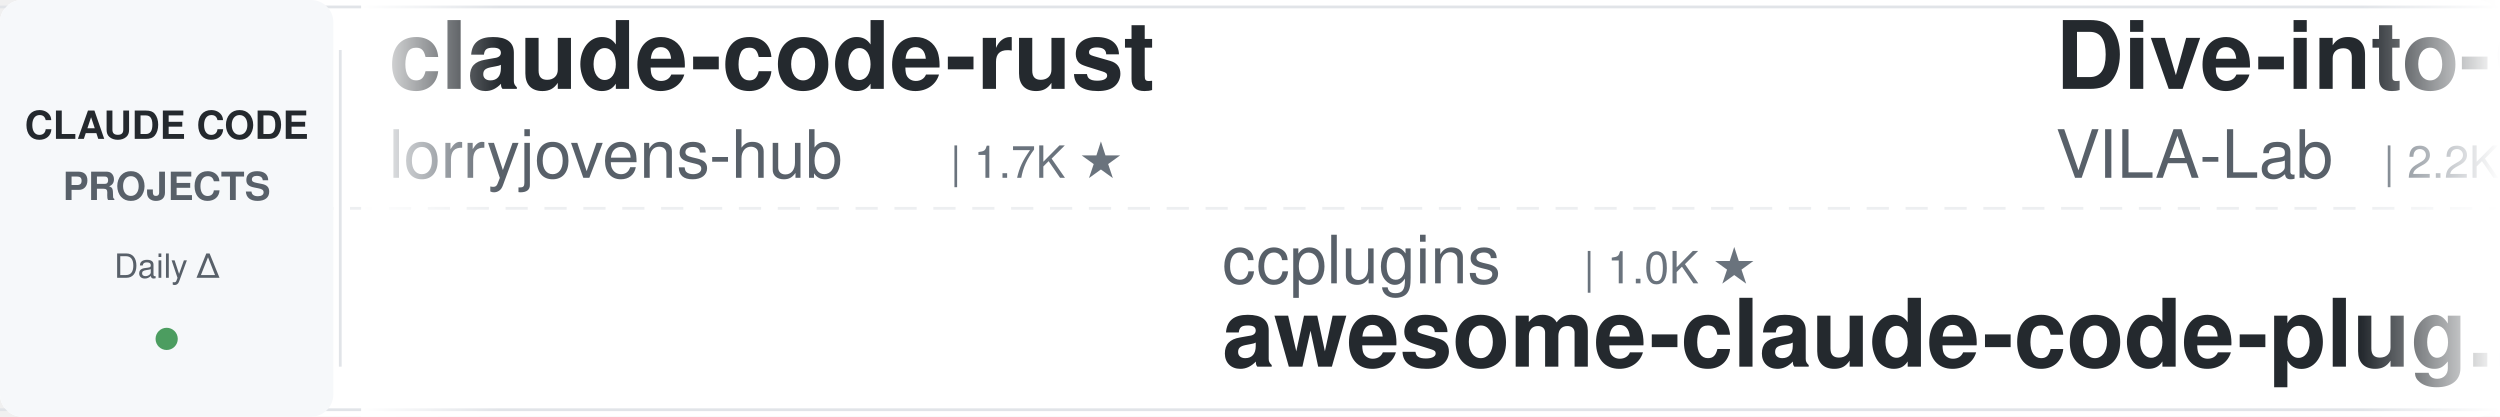
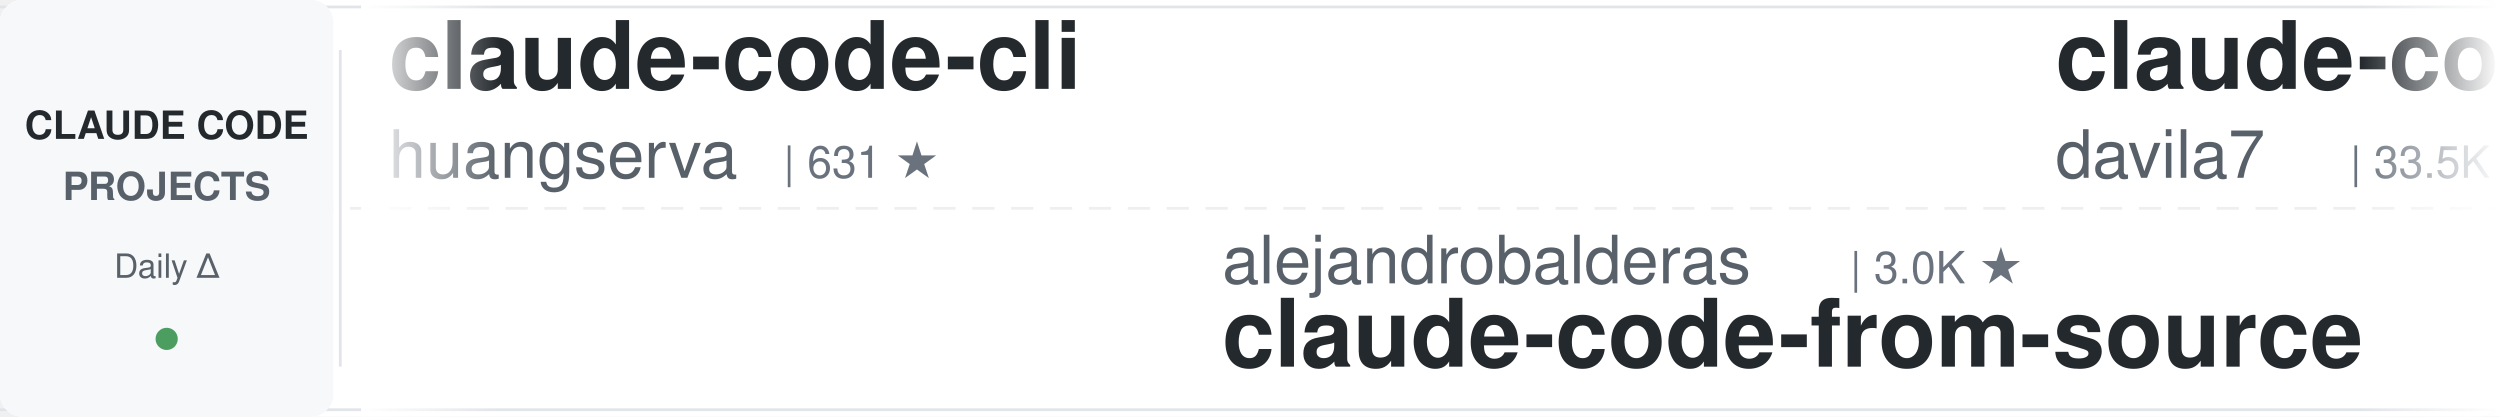
<svg xmlns="http://www.w3.org/2000/svg" width="900" height="150">
  <defs>
    <linearGradient id="leftFade" x1="0%" y1="0%" x2="100%" y2="0%">
      <stop offset="0%" style="stop-color:#ffffff;stop-opacity:1" />
      <stop offset="100%" style="stop-color:#ffffff;stop-opacity:0" />
    </linearGradient>
    <linearGradient id="rightFade" x1="0%" y1="0%" x2="100%" y2="0%">
      <stop offset="0%" style="stop-color:#ffffff;stop-opacity:0" />
      <stop offset="100%" style="stop-color:#ffffff;stop-opacity:1" />
    </linearGradient>
  </defs>
  <rect width="900" height="150" fill="#ffffff" rx="8" />
  <rect x="0" y="2" width="900" height="1" fill="#e1e4e8" />
  <rect x="0" y="147" width="900" height="1" fill="#e1e4e8" />
  <line x1="0" y1="75" x2="900" y2="75" stroke="#e1e4e8" stroke-width="1" stroke-dasharray="8 6" opacity="0.6" />
  <rect x="0" y="0" width="120" height="150" fill="#f6f8fa" rx="8" />
  <text x="60" y="50" font-family="-apple-system, BlinkMacSystemFont, 'Segoe UI', Helvetica, Arial, sans-serif" font-size="14" font-weight="600" fill="#24292e" text-anchor="middle">CLAUDE CODE</text>
  <text x="60" y="72" font-family="-apple-system, BlinkMacSystemFont, 'Segoe UI', Helvetica, Arial, sans-serif" font-size="14" font-weight="600" fill="#586069" text-anchor="middle">PROJECTS</text>
  <text x="60" y="100" font-family="-apple-system, BlinkMacSystemFont, 'Segoe UI', Helvetica, Arial, sans-serif" font-size="12" font-weight="500" fill="#586069" text-anchor="middle">Daily Δ</text>
  <circle cx="60" cy="122" r="4" fill="#22863a" opacity="0.8" />
  <rect x="122" y="18" width="1" height="114" fill="#e1e4e8" />
  <clipPath id="tickerClip">
    <rect x="130" y="0" width="770" height="150" />
  </clipPath>
  <g clip-path="url(#tickerClip)">
    <g id="tickerItems">
      <animateTransform attributeName="transform" attributeType="XML" type="translate" from="0 0" to="-3000 0" dur="54s" repeatCount="indefinite" />
      <g transform="translate(0, 0)">
-         <text x="140" y="32" font-family="-apple-system, BlinkMacSystemFont, 'Segoe UI', Helvetica, Arial, sans-serif" font-size="34" font-weight="600" fill="#24292e">claude-code-rust</text>
-         <text x="140" y="64" font-family="-apple-system, BlinkMacSystemFont, 'Segoe UI', Helvetica, Arial, sans-serif" font-size="24" font-weight="400" fill="#586069">lorryjovens-hub</text>
-         <text x="342" y="64" font-family="-apple-system, BlinkMacSystemFont, 'Segoe UI', Helvetica, Arial, sans-serif" font-size="16" font-weight="500" fill="#6a737d">| 1.7K ★</text>
+         <text x="140" y="32" font-family="-apple-system, BlinkMacSystemFont, 'Segoe UI', Helvetica, Arial, sans-serif" font-size="34" font-weight="600" fill="#24292e">claude-code-cli</text>
+         <text x="140" y="64" font-family="-apple-system, BlinkMacSystemFont, 'Segoe UI', Helvetica, Arial, sans-serif" font-size="24" font-weight="400" fill="#586069">huangserva</text>
+         <text x="282" y="64" font-family="-apple-system, BlinkMacSystemFont, 'Segoe UI', Helvetica, Arial, sans-serif" font-size="16" font-weight="500" fill="#6a737d">| 631 ★</text>
      </g>
      <g transform="translate(300, 0)">
-         <text x="140" y="102" font-family="-apple-system, BlinkMacSystemFont, 'Segoe UI', Helvetica, Arial, sans-serif" font-size="24" font-weight="400" fill="#586069">ccplugins</text>
-         <text x="270" y="102" font-family="-apple-system, BlinkMacSystemFont, 'Segoe UI', Helvetica, Arial, sans-serif" font-size="16" font-weight="500" fill="#6a737d">| 1.0K ★</text>
-         <text x="140" y="132" font-family="-apple-system, BlinkMacSystemFont, 'Segoe UI', Helvetica, Arial, sans-serif" font-size="34" font-weight="600" fill="#24292e">awesome-claude-code-plug...</text>
+         <text x="140" y="102" font-family="-apple-system, BlinkMacSystemFont, 'Segoe UI', Helvetica, Arial, sans-serif" font-size="24" font-weight="400" fill="#586069">alejandrobalderas</text>
+         <text x="366" y="102" font-family="-apple-system, BlinkMacSystemFont, 'Segoe UI', Helvetica, Arial, sans-serif" font-size="16" font-weight="500" fill="#6a737d">| 3.0K ★</text>
+         <text x="140" y="132" font-family="-apple-system, BlinkMacSystemFont, 'Segoe UI', Helvetica, Arial, sans-serif" font-size="34" font-weight="600" fill="#24292e">claude-code-from-source</text>
      </g>
      <g transform="translate(600, 0)">
-         <text x="140" y="32" font-family="-apple-system, BlinkMacSystemFont, 'Segoe UI', Helvetica, Arial, sans-serif" font-size="34" font-weight="600" fill="#24292e">Dive-into-Claude-Code</text>
-         <text x="140" y="64" font-family="-apple-system, BlinkMacSystemFont, 'Segoe UI', Helvetica, Arial, sans-serif" font-size="24" font-weight="400" fill="#586069">VILA-Lab</text>
-         <text x="258" y="64" font-family="-apple-system, BlinkMacSystemFont, 'Segoe UI', Helvetica, Arial, sans-serif" font-size="16" font-weight="500" fill="#6a737d">| 2.2K ★</text>
-       </g>
-       <g transform="translate(900, 0)">
-         <text x="140" y="102" font-family="-apple-system, BlinkMacSystemFont, 'Segoe UI', Helvetica, Arial, sans-serif" font-size="24" font-weight="400" fill="#586069">xu-xiang</text>
-         <text x="258" y="102" font-family="-apple-system, BlinkMacSystemFont, 'Segoe UI', Helvetica, Arial, sans-serif" font-size="16" font-weight="500" fill="#6a737d">| 2.0K ★</text>
-         <text x="140" y="132" font-family="-apple-system, BlinkMacSystemFont, 'Segoe UI', Helvetica, Arial, sans-serif" font-size="34" font-weight="600" fill="#24292e">everything-claude-code-z...</text>
-       </g>
-       <g transform="translate(1200, 0)">
-         <text x="140" y="32" font-family="-apple-system, BlinkMacSystemFont, 'Segoe UI', Helvetica, Arial, sans-serif" font-size="34" font-weight="600" fill="#24292e">edmunds-claude-code</text>
-         <text x="140" y="64" font-family="-apple-system, BlinkMacSystemFont, 'Segoe UI', Helvetica, Arial, sans-serif" font-size="24" font-weight="400" fill="#586069">edmund-io</text>
-         <text x="270" y="64" font-family="-apple-system, BlinkMacSystemFont, 'Segoe UI', Helvetica, Arial, sans-serif" font-size="16" font-weight="500" fill="#6a737d">| 1.5K ★</text>
-       </g>
-       <g transform="translate(1500, 0)">
-         <text x="140" y="102" font-family="-apple-system, BlinkMacSystemFont, 'Segoe UI', Helvetica, Arial, sans-serif" font-size="24" font-weight="400" fill="#586069">https-deeplearning-ai</text>
-         <text x="414" y="102" font-family="-apple-system, BlinkMacSystemFont, 'Segoe UI', Helvetica, Arial, sans-serif" font-size="16" font-weight="500" fill="#6a737d">| 563 ★</text>
-         <text x="140" y="132" font-family="-apple-system, BlinkMacSystemFont, 'Segoe UI', Helvetica, Arial, sans-serif" font-size="34" font-weight="600" fill="#24292e">sc-claude-code-files</text>
-       </g>
-       <g transform="translate(1800, 0)">
        <text x="140" y="32" font-family="-apple-system, BlinkMacSystemFont, 'Segoe UI', Helvetica, Arial, sans-serif" font-size="34" font-weight="600" fill="#24292e">claude-code-templates</text>
        <text x="140" y="64" font-family="-apple-system, BlinkMacSystemFont, 'Segoe UI', Helvetica, Arial, sans-serif" font-size="24" font-weight="400" fill="#586069">davila7</text>
        <text x="246" y="64" font-family="-apple-system, BlinkMacSystemFont, 'Segoe UI', Helvetica, Arial, sans-serif" font-size="16" font-weight="500" fill="#6a737d">| 33.5K ★</text>
      </g>
+       <g transform="translate(900, 0)">
+         <text x="140" y="102" font-family="-apple-system, BlinkMacSystemFont, 'Segoe UI', Helvetica, Arial, sans-serif" font-size="24" font-weight="400" fill="#586069">anthropics</text>
+         <text x="282" y="102" font-family="-apple-system, BlinkMacSystemFont, 'Segoe UI', Helvetica, Arial, sans-serif" font-size="16" font-weight="500" fill="#6a737d">| 6.9K ★</text>
+         <text x="140" y="132" font-family="-apple-system, BlinkMacSystemFont, 'Segoe UI', Helvetica, Arial, sans-serif" font-size="34" font-weight="600" fill="#24292e">claude-code-security-rev...</text>
+       </g>
+       <g transform="translate(1200, 0)">
+         <text x="140" y="32" font-family="-apple-system, BlinkMacSystemFont, 'Segoe UI', Helvetica, Arial, sans-serif" font-size="34" font-weight="600" fill="#24292e">claude-code-infrastructu...</text>
+         <text x="140" y="64" font-family="-apple-system, BlinkMacSystemFont, 'Segoe UI', Helvetica, Arial, sans-serif" font-size="24" font-weight="400" fill="#586069">diet103</text>
+         <text x="246" y="64" font-family="-apple-system, BlinkMacSystemFont, 'Segoe UI', Helvetica, Arial, sans-serif" font-size="16" font-weight="500" fill="#6a737d">| 10.1K ★</text>
+       </g>
+       <g transform="translate(1500, 0)">
+         <text x="140" y="102" font-family="-apple-system, BlinkMacSystemFont, 'Segoe UI', Helvetica, Arial, sans-serif" font-size="24" font-weight="400" fill="#586069">anthropics</text>
+         <text x="282" y="102" font-family="-apple-system, BlinkMacSystemFont, 'Segoe UI', Helvetica, Arial, sans-serif" font-size="16" font-weight="500" fill="#6a737d">| 1.1K ★</text>
+         <text x="140" y="132" font-family="-apple-system, BlinkMacSystemFont, 'Segoe UI', Helvetica, Arial, sans-serif" font-size="34" font-weight="600" fill="#24292e">claude-code-base-action</text>
+       </g>
+       <g transform="translate(1800, 0)">
+         <text x="140" y="32" font-family="-apple-system, BlinkMacSystemFont, 'Segoe UI', Helvetica, Arial, sans-serif" font-size="34" font-weight="600" fill="#24292e">claude-code-source</text>
+         <text x="140" y="64" font-family="-apple-system, BlinkMacSystemFont, 'Segoe UI', Helvetica, Arial, sans-serif" font-size="24" font-weight="400" fill="#586069">JrCx7scC</text>
+         <text x="258" y="64" font-family="-apple-system, BlinkMacSystemFont, 'Segoe UI', Helvetica, Arial, sans-serif" font-size="16" font-weight="500" fill="#6a737d">| 377 ★</text>
+       </g>
      <g transform="translate(2100, 0)">
-         <text x="140" y="102" font-family="-apple-system, BlinkMacSystemFont, 'Segoe UI', Helvetica, Arial, sans-serif" font-size="24" font-weight="400" fill="#586069">shareAI-lab</text>
-         <text x="294" y="102" font-family="-apple-system, BlinkMacSystemFont, 'Segoe UI', Helvetica, Arial, sans-serif" font-size="16" font-weight="500" fill="#6a737d">| 80.4K ★</text>
-         <text x="140" y="132" font-family="-apple-system, BlinkMacSystemFont, 'Segoe UI', Helvetica, Arial, sans-serif" font-size="34" font-weight="600" fill="#24292e">learn-claude-code</text>
+         <text x="140" y="102" font-family="-apple-system, BlinkMacSystemFont, 'Segoe UI', Helvetica, Arial, sans-serif" font-size="24" font-weight="400" fill="#586069">mrpaidsocial</text>
+         <text x="306" y="102" font-family="-apple-system, BlinkMacSystemFont, 'Segoe UI', Helvetica, Arial, sans-serif" font-size="16" font-weight="500" fill="#6a737d">| 1.7K ★</text>
+         <text x="140" y="132" font-family="-apple-system, BlinkMacSystemFont, 'Segoe UI', Helvetica, Arial, sans-serif" font-size="34" font-weight="600" fill="#24292e">arcads-claude-code-mrpai...</text>
      </g>
      <g transform="translate(2400, 0)">
-         <text x="140" y="32" font-family="-apple-system, BlinkMacSystemFont, 'Segoe UI', Helvetica, Arial, sans-serif" font-size="34" font-weight="600" fill="#24292e">claude-code-hub</text>
-         <text x="140" y="64" font-family="-apple-system, BlinkMacSystemFont, 'Segoe UI', Helvetica, Arial, sans-serif" font-size="24" font-weight="400" fill="#586069">ding113</text>
-         <text x="246" y="64" font-family="-apple-system, BlinkMacSystemFont, 'Segoe UI', Helvetica, Arial, sans-serif" font-size="16" font-weight="500" fill="#6a737d">| 3.4K ★</text>
+         <text x="140" y="32" font-family="-apple-system, BlinkMacSystemFont, 'Segoe UI', Helvetica, Arial, sans-serif" font-size="34" font-weight="600" fill="#24292e">Claude-Code-Quest</text>
+         <text x="140" y="64" font-family="-apple-system, BlinkMacSystemFont, 'Segoe UI', Helvetica, Arial, sans-serif" font-size="24" font-weight="400" fill="#586069">wesammustafa</text>
+         <text x="306" y="64" font-family="-apple-system, BlinkMacSystemFont, 'Segoe UI', Helvetica, Arial, sans-serif" font-size="16" font-weight="500" fill="#6a737d">| 3.7K ★</text>
      </g>
      <g transform="translate(2700, 0)">
+         <text x="140" y="102" font-family="-apple-system, BlinkMacSystemFont, 'Segoe UI', Helvetica, Arial, sans-serif" font-size="24" font-weight="400" fill="#586069">oboard</text>
+         <text x="234" y="102" font-family="-apple-system, BlinkMacSystemFont, 'Segoe UI', Helvetica, Arial, sans-serif" font-size="16" font-weight="500" fill="#6a737d">| 3.3K ★</text>
+         <text x="140" y="132" font-family="-apple-system, BlinkMacSystemFont, 'Segoe UI', Helvetica, Arial, sans-serif" font-size="34" font-weight="600" fill="#24292e">claude-code-rev</text>
+       </g>
+       <g transform="translate(3000, 0)">
+         <text x="140" y="32" font-family="-apple-system, BlinkMacSystemFont, 'Segoe UI', Helvetica, Arial, sans-serif" font-size="34" font-weight="600" fill="#24292e">claude-code-cli</text>
+         <text x="140" y="64" font-family="-apple-system, BlinkMacSystemFont, 'Segoe UI', Helvetica, Arial, sans-serif" font-size="24" font-weight="400" fill="#586069">huangserva</text>
+         <text x="282" y="64" font-family="-apple-system, BlinkMacSystemFont, 'Segoe UI', Helvetica, Arial, sans-serif" font-size="16" font-weight="500" fill="#6a737d">| 631 ★</text>
+       </g>
+       <g transform="translate(3300, 0)">
        <text x="140" y="102" font-family="-apple-system, BlinkMacSystemFont, 'Segoe UI', Helvetica, Arial, sans-serif" font-size="24" font-weight="400" fill="#586069">alejandrobalderas</text>
        <text x="366" y="102" font-family="-apple-system, BlinkMacSystemFont, 'Segoe UI', Helvetica, Arial, sans-serif" font-size="16" font-weight="500" fill="#6a737d">| 3.0K ★</text>
        <text x="140" y="132" font-family="-apple-system, BlinkMacSystemFont, 'Segoe UI', Helvetica, Arial, sans-serif" font-size="34" font-weight="600" fill="#24292e">claude-code-from-source</text>
      </g>
-       <g transform="translate(3000, 0)">
-         <text x="140" y="32" font-family="-apple-system, BlinkMacSystemFont, 'Segoe UI', Helvetica, Arial, sans-serif" font-size="34" font-weight="600" fill="#24292e">claude-code-rust</text>
-         <text x="140" y="64" font-family="-apple-system, BlinkMacSystemFont, 'Segoe UI', Helvetica, Arial, sans-serif" font-size="24" font-weight="400" fill="#586069">lorryjovens-hub</text>
-         <text x="342" y="64" font-family="-apple-system, BlinkMacSystemFont, 'Segoe UI', Helvetica, Arial, sans-serif" font-size="16" font-weight="500" fill="#6a737d">| 1.7K ★</text>
-       </g>
-       <g transform="translate(3300, 0)">
-         <text x="140" y="102" font-family="-apple-system, BlinkMacSystemFont, 'Segoe UI', Helvetica, Arial, sans-serif" font-size="24" font-weight="400" fill="#586069">ccplugins</text>
-         <text x="270" y="102" font-family="-apple-system, BlinkMacSystemFont, 'Segoe UI', Helvetica, Arial, sans-serif" font-size="16" font-weight="500" fill="#6a737d">| 1.0K ★</text>
-         <text x="140" y="132" font-family="-apple-system, BlinkMacSystemFont, 'Segoe UI', Helvetica, Arial, sans-serif" font-size="34" font-weight="600" fill="#24292e">awesome-claude-code-plug...</text>
-       </g>
      <g transform="translate(3600, 0)">
-         <text x="140" y="32" font-family="-apple-system, BlinkMacSystemFont, 'Segoe UI', Helvetica, Arial, sans-serif" font-size="34" font-weight="600" fill="#24292e">Dive-into-Claude-Code</text>
-         <text x="140" y="64" font-family="-apple-system, BlinkMacSystemFont, 'Segoe UI', Helvetica, Arial, sans-serif" font-size="24" font-weight="400" fill="#586069">VILA-Lab</text>
-         <text x="258" y="64" font-family="-apple-system, BlinkMacSystemFont, 'Segoe UI', Helvetica, Arial, sans-serif" font-size="16" font-weight="500" fill="#6a737d">| 2.2K ★</text>
+         <text x="140" y="32" font-family="-apple-system, BlinkMacSystemFont, 'Segoe UI', Helvetica, Arial, sans-serif" font-size="34" font-weight="600" fill="#24292e">claude-code-templates</text>
+         <text x="140" y="64" font-family="-apple-system, BlinkMacSystemFont, 'Segoe UI', Helvetica, Arial, sans-serif" font-size="24" font-weight="400" fill="#586069">davila7</text>
+         <text x="246" y="64" font-family="-apple-system, BlinkMacSystemFont, 'Segoe UI', Helvetica, Arial, sans-serif" font-size="16" font-weight="500" fill="#6a737d">| 33.5K ★</text>
      </g>
      <g transform="translate(3900, 0)">
-         <text x="140" y="102" font-family="-apple-system, BlinkMacSystemFont, 'Segoe UI', Helvetica, Arial, sans-serif" font-size="24" font-weight="400" fill="#586069">xu-xiang</text>
-         <text x="258" y="102" font-family="-apple-system, BlinkMacSystemFont, 'Segoe UI', Helvetica, Arial, sans-serif" font-size="16" font-weight="500" fill="#6a737d">| 2.0K ★</text>
-         <text x="140" y="132" font-family="-apple-system, BlinkMacSystemFont, 'Segoe UI', Helvetica, Arial, sans-serif" font-size="34" font-weight="600" fill="#24292e">everything-claude-code-z...</text>
+         <text x="140" y="102" font-family="-apple-system, BlinkMacSystemFont, 'Segoe UI', Helvetica, Arial, sans-serif" font-size="24" font-weight="400" fill="#586069">anthropics</text>
+         <text x="282" y="102" font-family="-apple-system, BlinkMacSystemFont, 'Segoe UI', Helvetica, Arial, sans-serif" font-size="16" font-weight="500" fill="#6a737d">| 6.9K ★</text>
+         <text x="140" y="132" font-family="-apple-system, BlinkMacSystemFont, 'Segoe UI', Helvetica, Arial, sans-serif" font-size="34" font-weight="600" fill="#24292e">claude-code-security-rev...</text>
      </g>
    </g>
  </g>
  <rect x="130" y="0" width="50" height="150" fill="url(#leftFade)" />
  <rect x="850" y="0" width="50" height="150" fill="url(#rightFade)" />
</svg>
